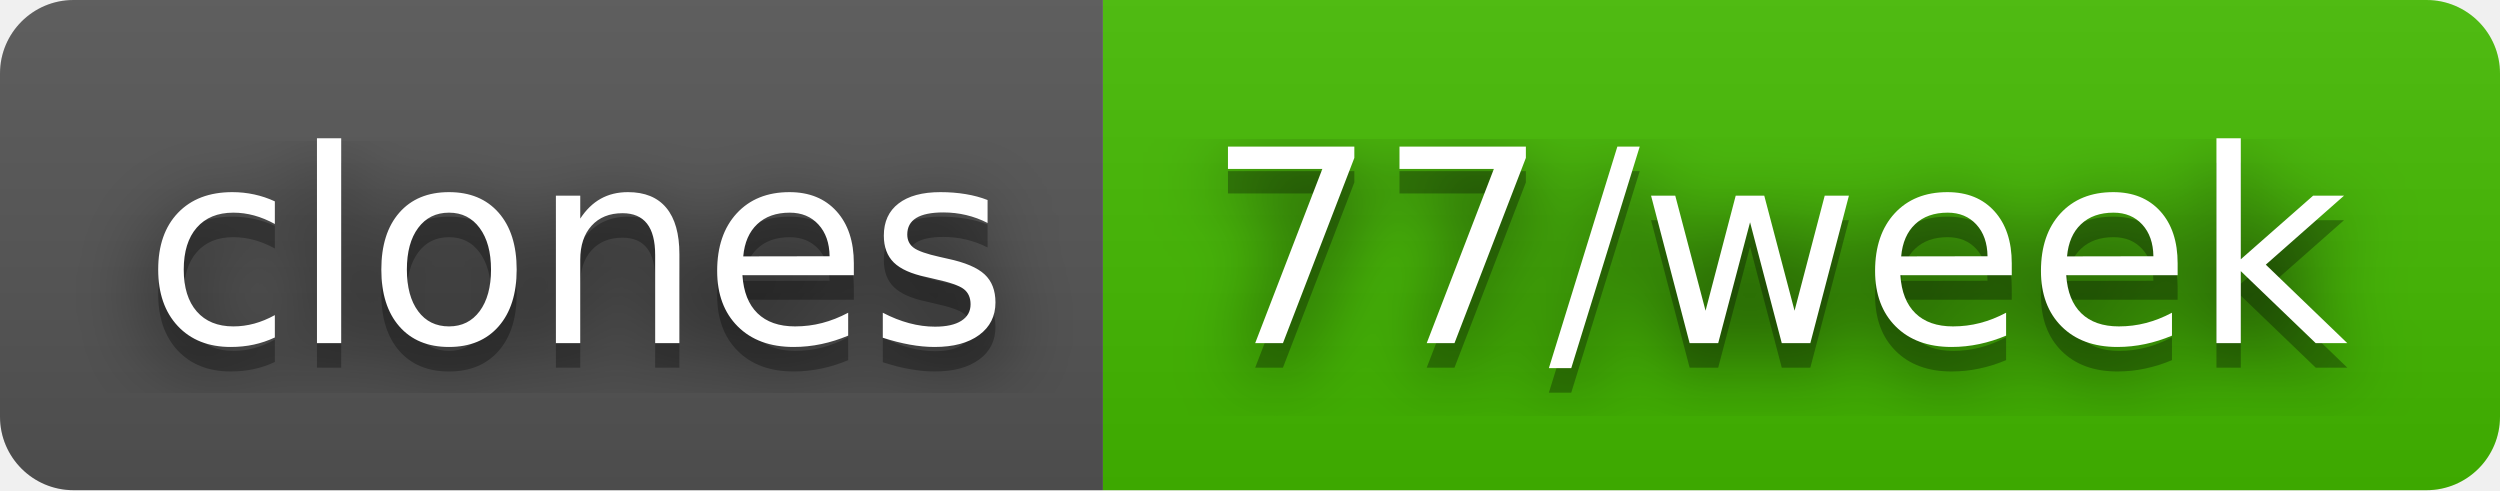
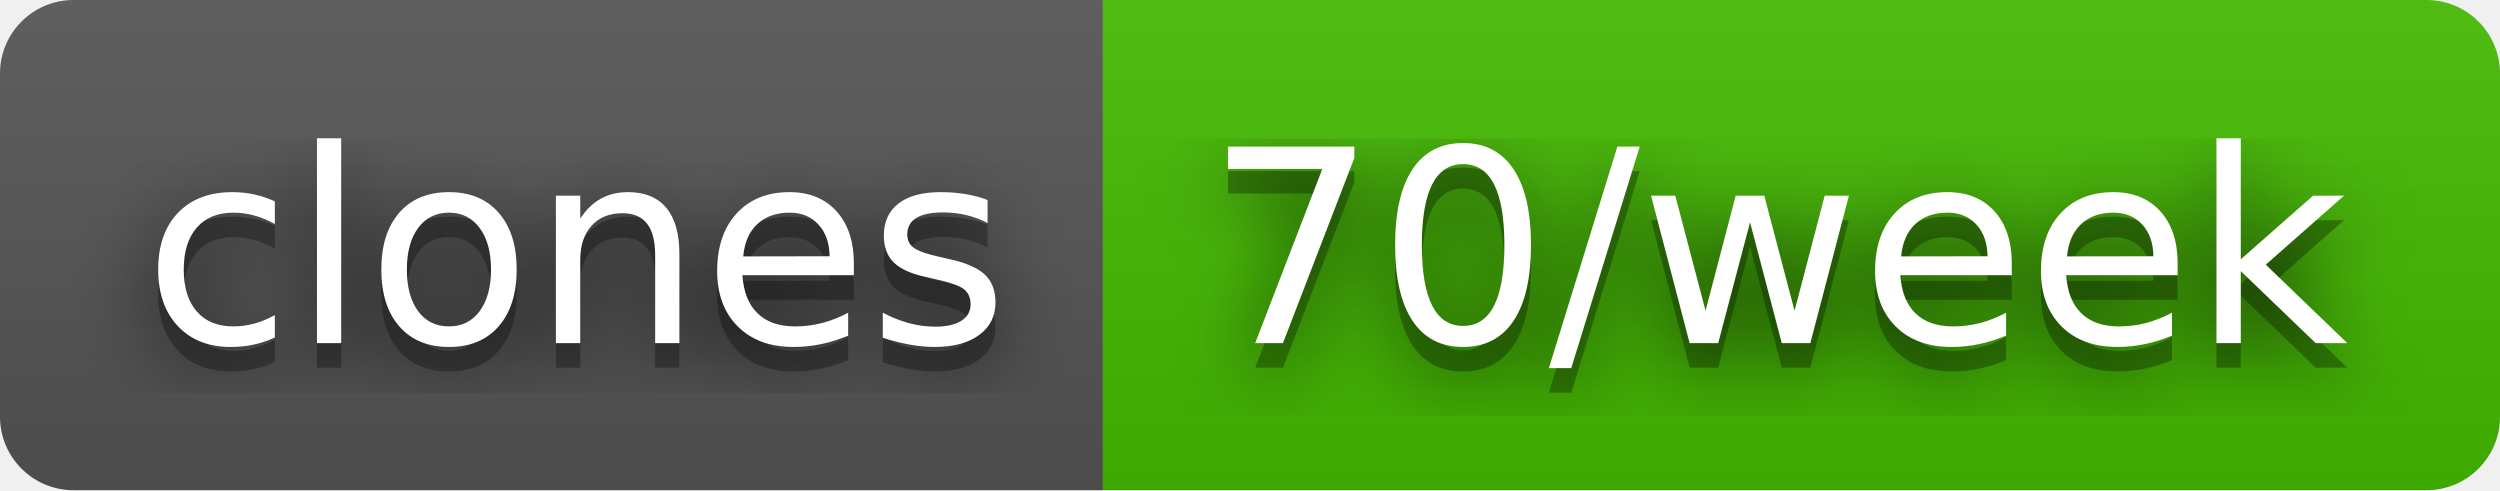
- <svg xmlns="http://www.w3.org/2000/svg" width="102" height="20" role="img" aria-label="clones: 77/week">
+ <svg xmlns="http://www.w3.org/2000/svg" width="102" height="20" role="img" aria-label="clones: 70/week">
  <filter id="blur">
    <feGaussianBlur stdDeviation="16" />
  </filter>
  <linearGradient id="s" x2="0" y2="100%">
    <stop offset="0" stop-color="#bbb" stop-opacity=".1" />
    <stop offset="1" stop-opacity=".1" />
  </linearGradient>
  <clipPath id="r">
    <rect width="102" height="20" rx="3" />
  </clipPath>
  <g clip-path="url(#r)">
    <rect width="45" height="20" fill="#555" />
    <rect x="45" width="57" height="20" fill="#4b0" />
    <rect width="102" height="20" fill="url(#s)" />
  </g>
  <g fill="#fff" text-anchor="middle" font-family="Verdana,Geneva,DejaVu Sans,sans-serif" text-rendering="geometricPrecision" font-size="110">
    <g transform="scale(.1)">
      <g aria-hidden="true" fill="#010101">
        <text x="235" y="150" fill-opacity=".8" filter="url(#blur)" textLength="350">clones</text>
        <text x="235" y="150" fill-opacity=".3" textLength="350">clones</text>
      </g>
      <text x="235" y="140" textLength="350">clones</text>
    </g>
    <g transform="scale(.1)">
      <g aria-hidden="true" fill="#010101">
-         <text x="725" y="150" fill-opacity=".8" filter="url(#blur)" textLength="470">77/week</text>
-         <text x="725" y="150" fill-opacity=".3" textLength="470">77/week</text>
+         <text x="725" y="150" fill-opacity=".8" filter="url(#blur)" textLength="470">70/week</text>
+         <text x="725" y="150" fill-opacity=".3" textLength="470">70/week</text>
      </g>
-       <text x="725" y="140" textLength="470">77/week</text>
+       <text x="725" y="140" textLength="470">70/week</text>
    </g>
  </g>
</svg>
